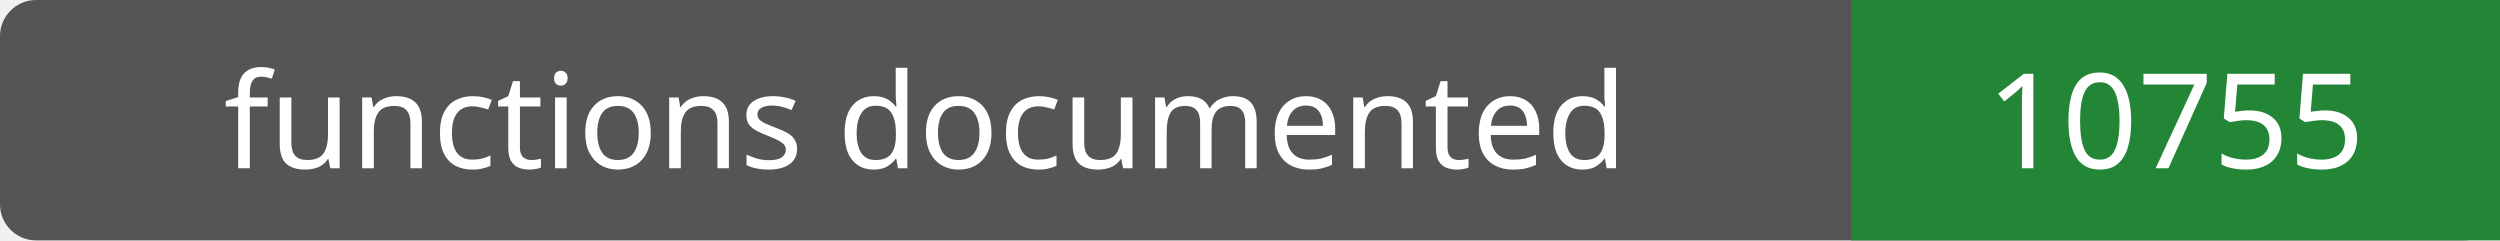
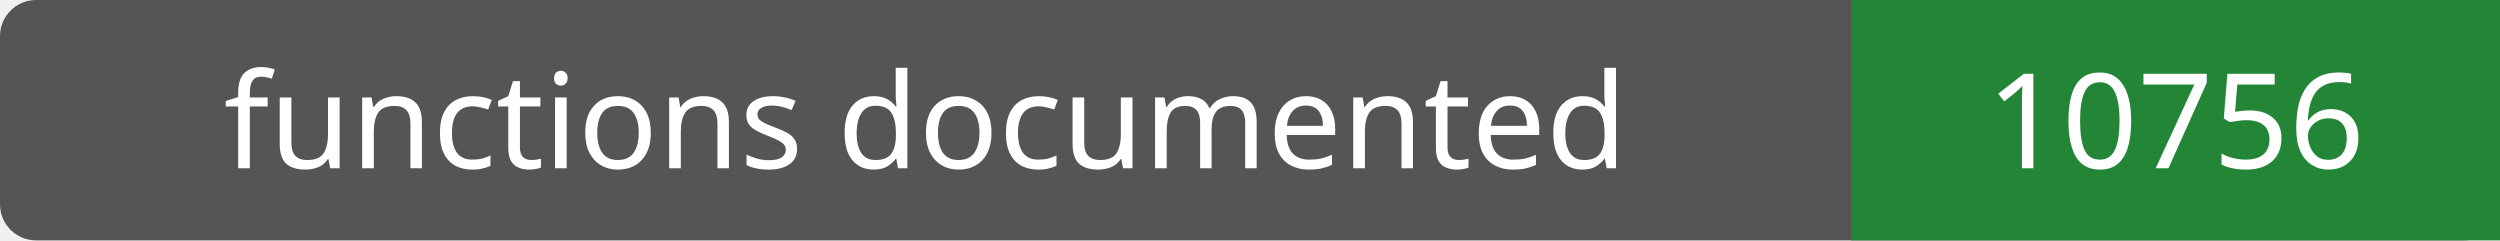
- <svg xmlns="http://www.w3.org/2000/svg" width="208" height="20" role="img" aria-label="functions documented: 10755">
+ <svg xmlns="http://www.w3.org/2000/svg" width="208" height="20" role="img" aria-label="functions documented: 10756">
  <rect width="208" height="20" rx="3" fill="#555" />
  <path fill="#238636" d="M154 0h54v20H154z" />
  <g fill="#fff" text-anchor="middle" font-family="Verdana,sans-serif" font-size="11">
    <text x="77.0" y="14">functions documented</text>
-     <text x="181.0" y="14">10755</text>
+     <text x="181.0" y="14">10756</text>
  </g>
</svg>
